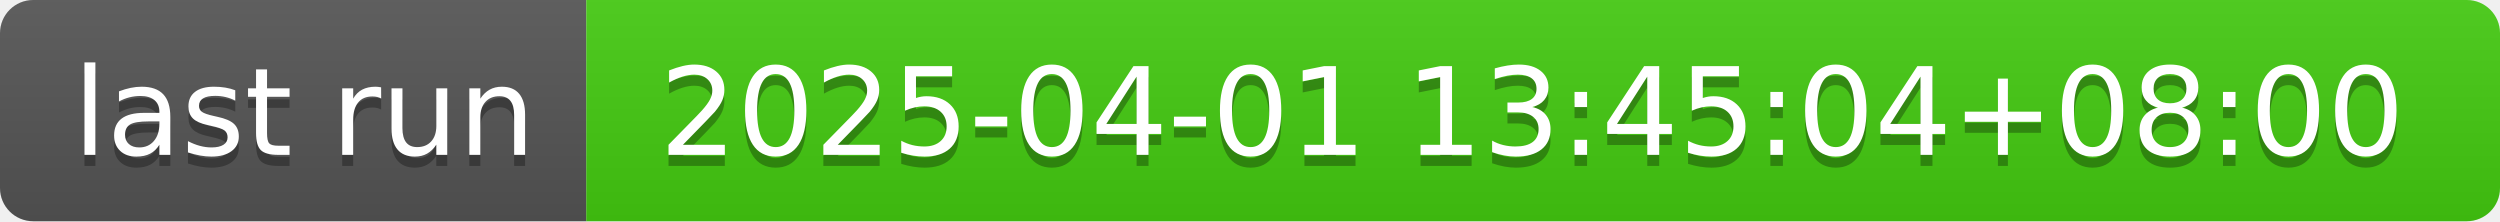
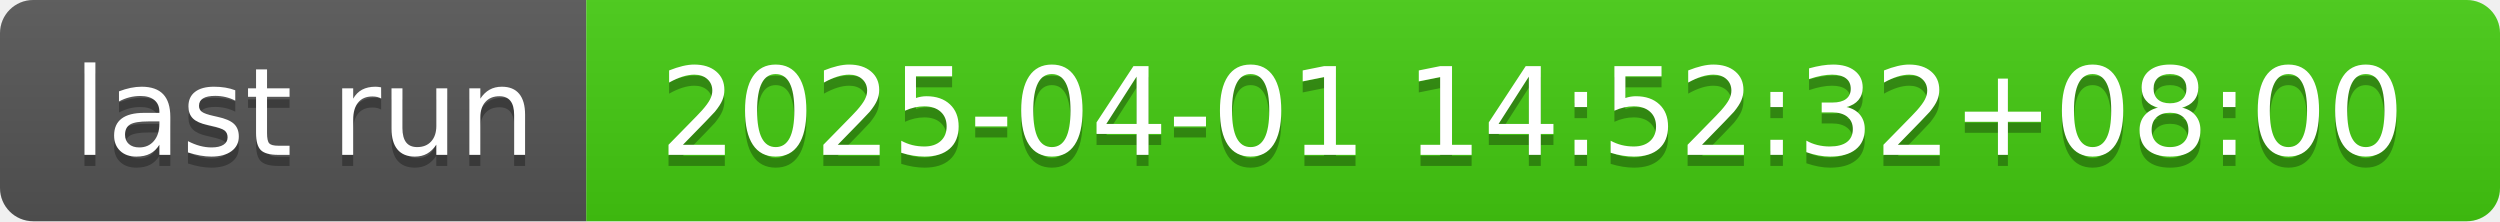
- <svg xmlns="http://www.w3.org/2000/svg" width="226" height="20" role="img" aria-label="last run: 2025-04-01 13:45:04+08:00">
+ <svg xmlns="http://www.w3.org/2000/svg" width="226" height="20" role="img" aria-label="last run: 2025-04-01 14:52:32+08:00">
  <linearGradient id="s" x2="0" y2="100%">
    <stop offset="0" stop-color="#bbb" stop-opacity=".1" />
    <stop offset="1" stop-opacity=".1" />
  </linearGradient>
  <clipPath id="r">
    <rect width="226" height="20" rx="3" fill="#fff" />
  </clipPath>
  <g clip-path="url(#r)">
    <rect width="53" height="20" fill="#555" />
    <rect x="53" width="173" height="20" fill="#4c1" />
    <rect width="226" height="20" fill="url(#s)" />
  </g>
  <g fill="#fff" text-anchor="middle" font-family="Verdana,Geneva,DejaVu Sans,sans-serif" text-rendering="geometricPrecision" font-size="110">
    <text aria-hidden="true" x="275" y="150" fill="#010101" fill-opacity=".3" transform="scale(.1)" textLength="430">last run</text>
    <text x="275" y="140" transform="scale(.1)" fill="#fff" textLength="430">last run</text>
-     <text aria-hidden="true" x="1385" y="150" fill="#010101" fill-opacity=".3" transform="scale(.1)" textLength="1630">2025-04-01 13:45:04+08:00</text>
-     <text x="1385" y="140" transform="scale(.1)" fill="#fff" textLength="1630">2025-04-01 13:45:04+08:00</text>
+     <text aria-hidden="true" x="1385" y="150" fill="#010101" fill-opacity=".3" transform="scale(.1)" textLength="1630">2025-04-01 14:52:32+08:00</text>
+     <text x="1385" y="140" transform="scale(.1)" fill="#fff" textLength="1630">2025-04-01 14:52:32+08:00</text>
  </g>
</svg>
